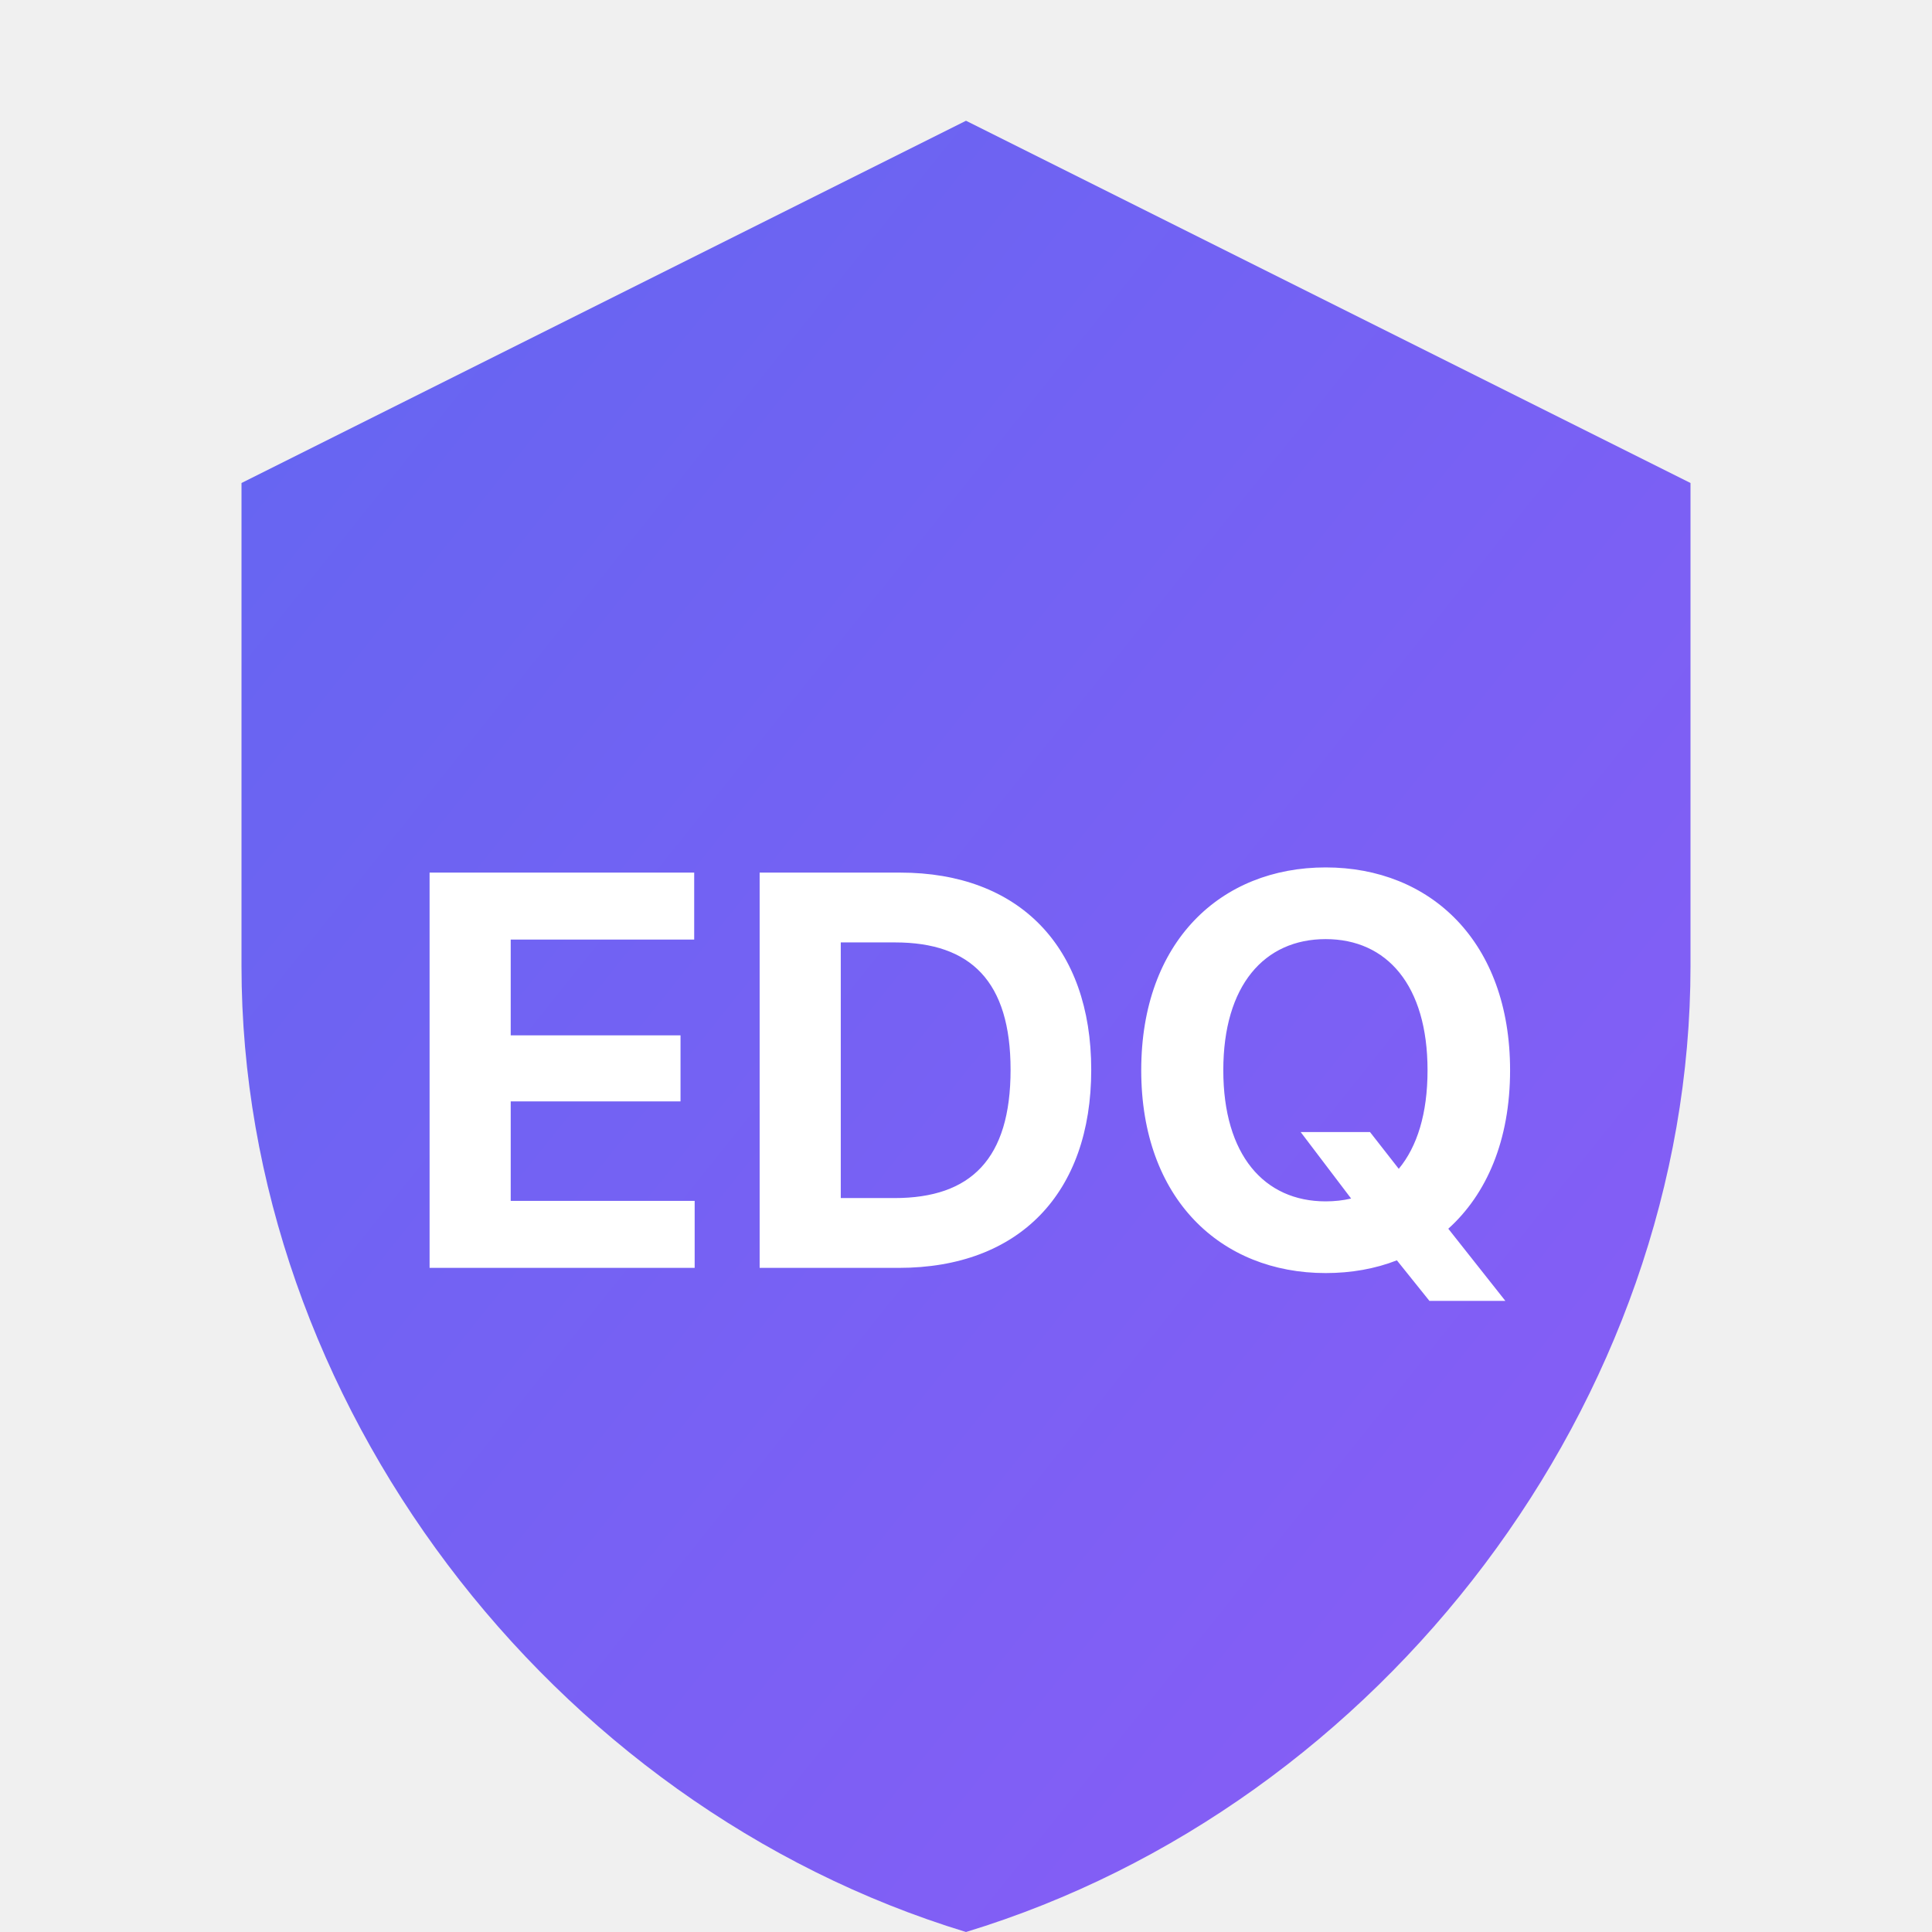
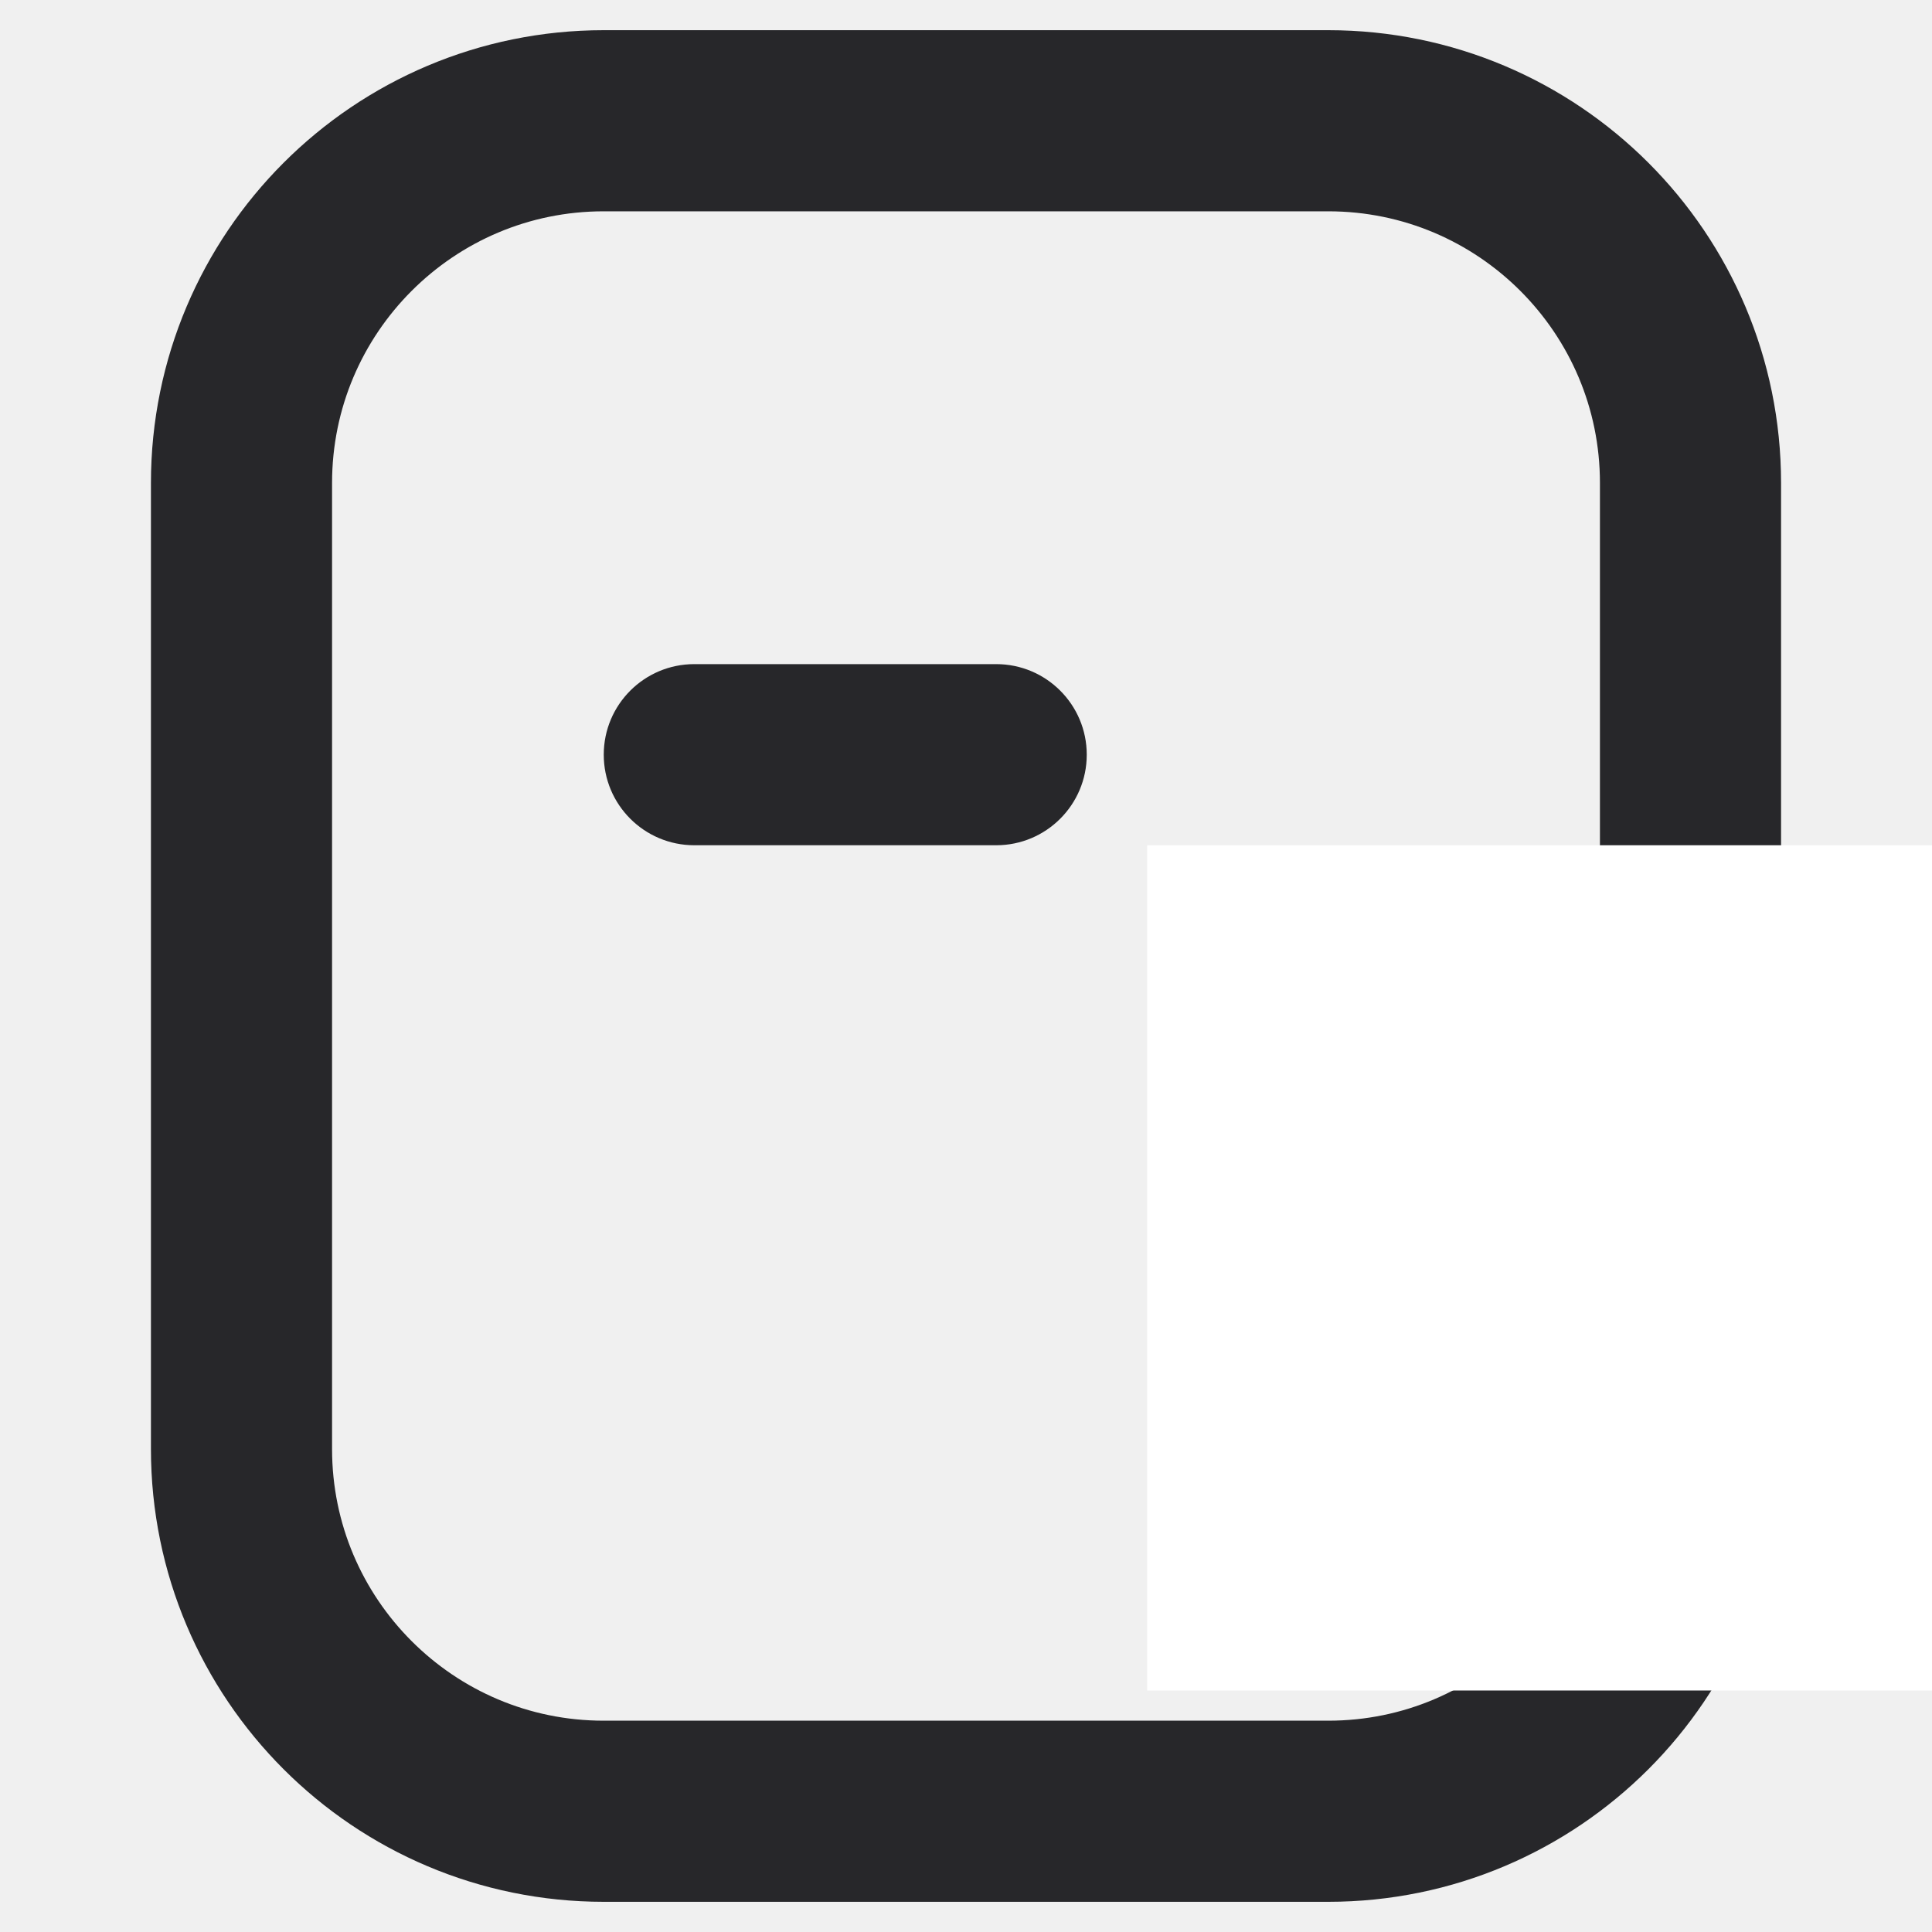
<svg xmlns="http://www.w3.org/2000/svg" viewBox="0 0 64 64">
  <defs>
-     <linearGradient id="g" x1="0%" y1="0%" x2="100%" y2="100%">
-       <stop offset="0%" stop-color="#6366f1" />
-       <stop offset="100%" stop-color="#8b5cf6" />
+     <linearGradient id="scan" x1="0%" y1="0%" x2="100%" y2="100%">
+       <stop offset="0%" stop-color="#0099ff" />
+       <stop offset="100%" stop-color="#1e40af" />
    </linearGradient>
  </defs>
-   <path d="M32 4L8 16v16c0 14.4 10.2 27.8 24 32 13.8-4.2 24-17.6 24-32V16L32 4z" fill="url(#g)" />
-   <text x="32" y="42" text-anchor="middle" font-family="Inter,system-ui,sans-serif" font-weight="700" font-size="18" fill="white">EDQ</text>
+   <rect x="8" y="4" width="48" height="56" rx="12" ry="12" fill="none" stroke="#27272a" stroke-width="6" stroke-linecap="round" />
+   <rect x="38" y="28" width="26" height="28" fill="white" />
+   <rect x="20" y="22" width="16" height="6" rx="3" fill="#27272a" />
+   <line x1="12" y1="52" x2="40" y2="52" stroke="url(#scan)" stroke-width="3" stroke-linecap="round" opacity="0.9">
+     <animate attributeName="y1" values="52;12;52" dur="2s" repeatCount="indefinite" />
+     <animate attributeName="y2" values="52;12;52" dur="2s" repeatCount="indefinite" />
+   </line>
</svg>
